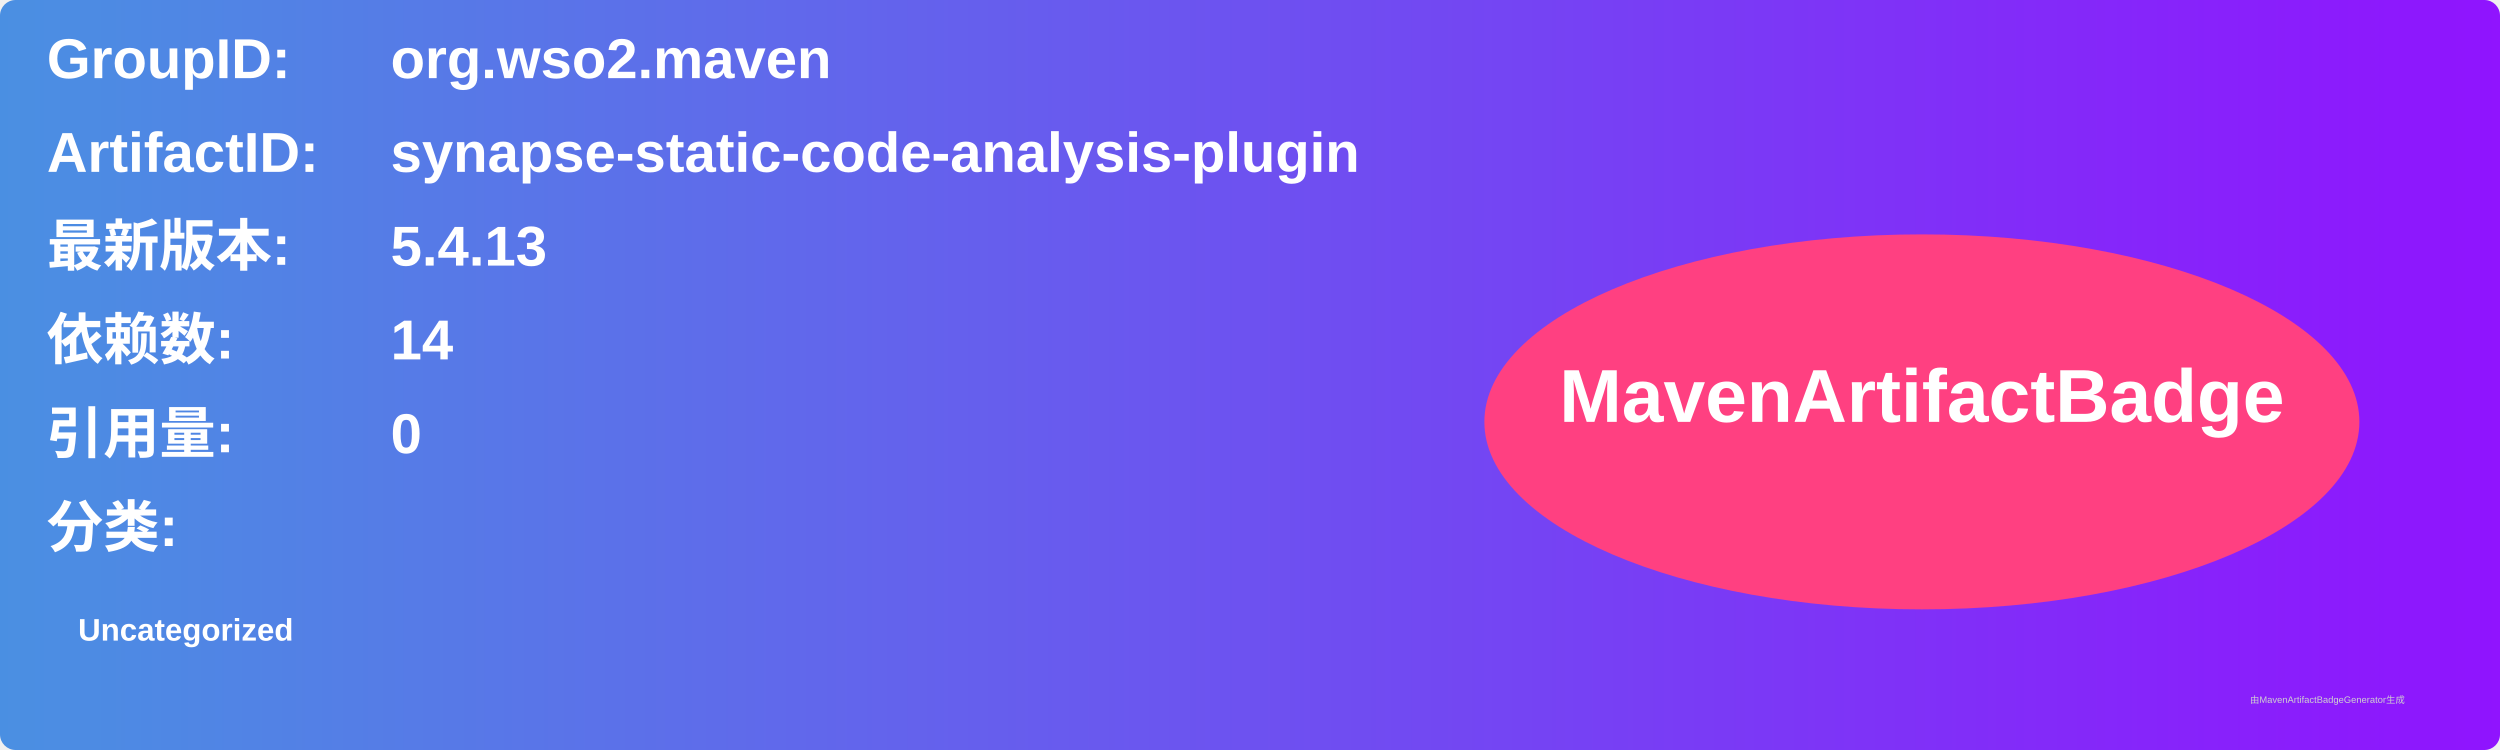
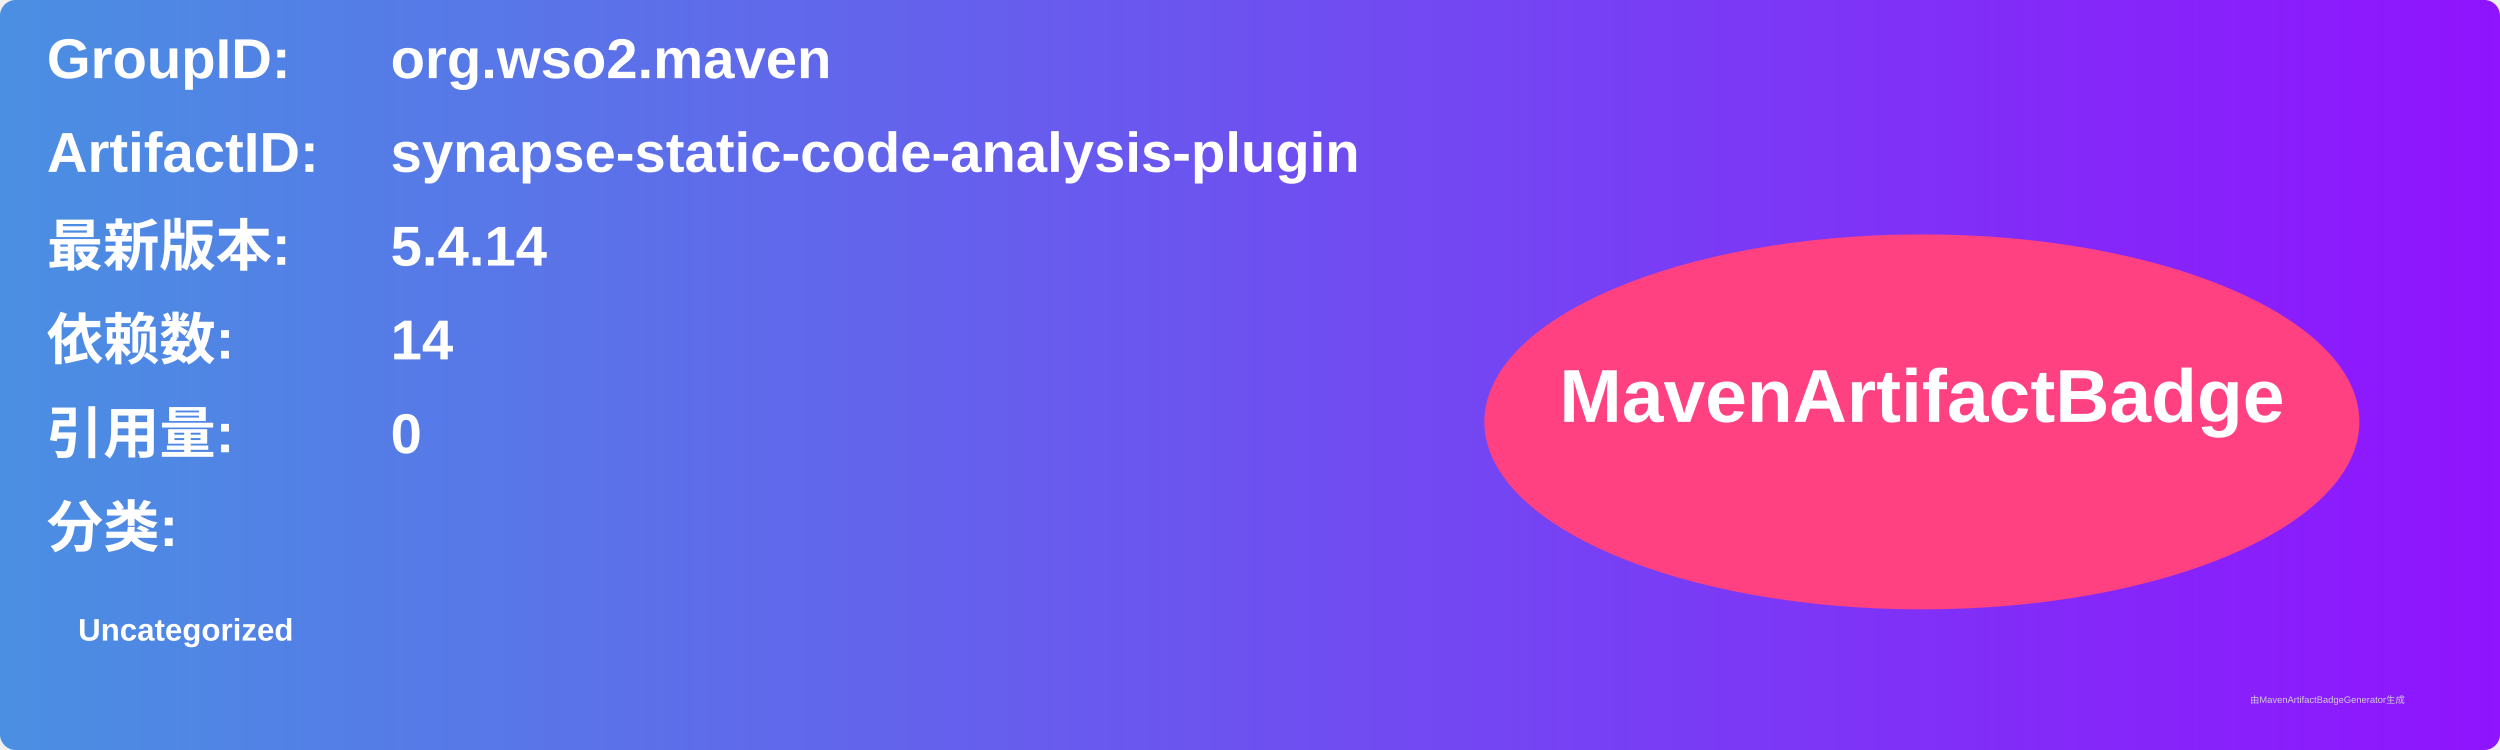
<svg xmlns="http://www.w3.org/2000/svg" width="800" height="240" viewBox="0 0 800 240">
  <linearGradient id="grad" x1="0%" y1="0%" x2="100%" y2="0%">
    <stop offset="0%" stop-color="#4a90e2" />
    <stop offset="100%" stop-color="#9013fe" />
  </linearGradient>
  <rect width="100%" height="100%" rx="5" ry="5" fill="url(#grad)" />
  <g transform="translate(15, 15)">
    <text x="0" y="10" font-family="Arial" font-size="18" fill="white" font-weight="bold" width="260">GroupID:</text>
    <text x="110" y="10" font-family="Arial" font-size="18" fill="white" font-weight="bold" width="460">org.wso2.maven</text>
    <text x="0" y="40" font-family="Arial" font-size="18" fill="white" font-weight="bold" width="260">ArtifactID:</text>
    <text x="110" y="40" font-family="Arial" font-size="18" fill="white" font-weight="bold" width="460">synapse-static-code-analysis-plugin</text>
    <text x="0" y="70" font-family="Arial" font-size="18" fill="white" font-weight="bold">最新版本:</text>
    <text x="110" y="70" font-family="Arial" font-size="18" fill="white" font-weight="bold">
-       <tspan font-weight="bold">5.4.13</tspan>
+       <tspan font-weight="bold">5.4.14</tspan>
    </text>
    <text x="0" y="100" font-family="Arial" font-size="18" fill="white" font-weight="bold">依赖数: </text>
    <text x="110" y="100" font-family="Arial" font-size="18" fill="white">
      <tspan font-weight="bold">14</tspan>
    </text>
    <text x="0" y="130" font-family="Arial" font-size="18" fill="white" font-weight="bold">引用量: </text>
    <text x="110" y="130" font-family="Arial" font-size="18" fill="white">
      <tspan font-weight="bold">0</tspan>
    </text>
    <text x="0" y="160" font-family="Arial" font-size="18" fill="white" font-weight="bold">分类:</text>
    <text x="10" y="190" font-family="Arial" font-size="10" fill="white">
      <tspan font-weight="bold">Uncategorized</tspan>
    </text>
    <ellipse cx="600" cy="120" rx="140" ry="60" fill="#ff4081" />
    <text x="600" y="120" text-anchor="middle" font-family="Arial" font-size="24" fill="white" font-weight="bold">MavenArtifactBadge</text>
  </g>
  <text x="720" y="225" font-family="Arial" font-size="3" fill="#d0d0d0">由MavenArtifactBadgeGenerator生成</text>
</svg>
